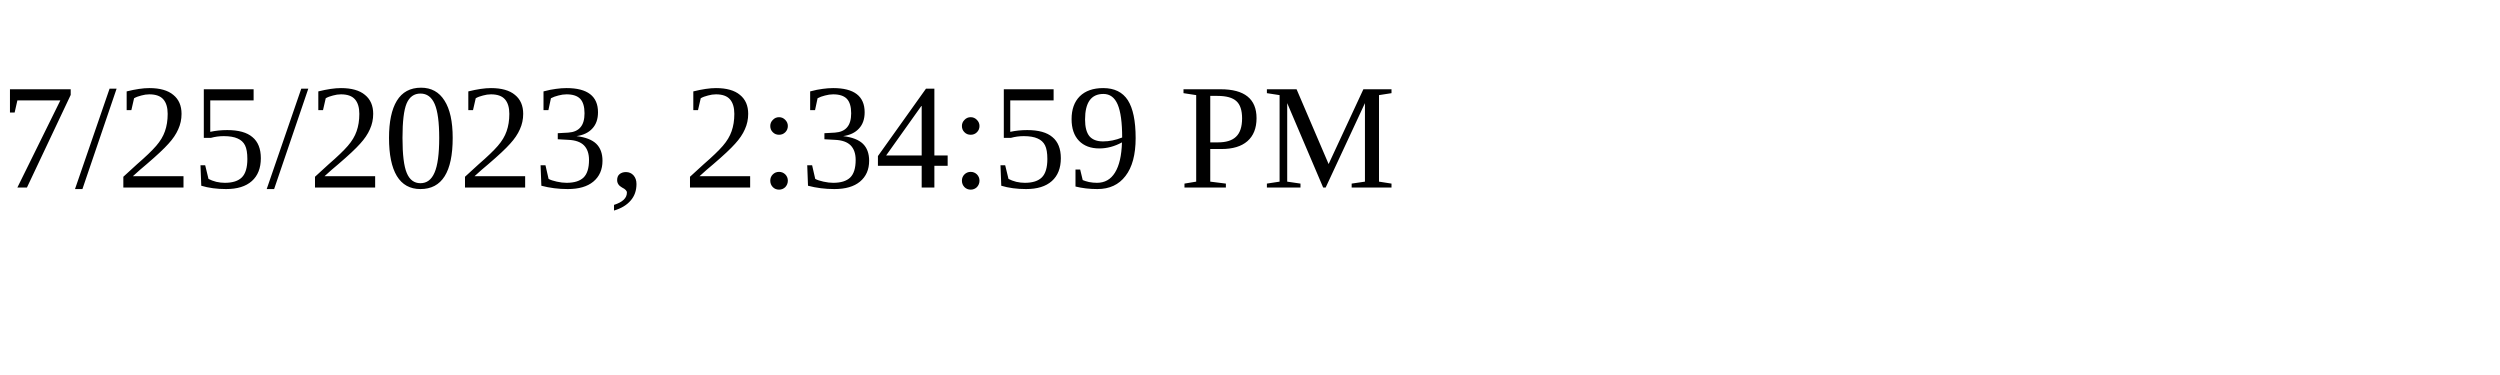
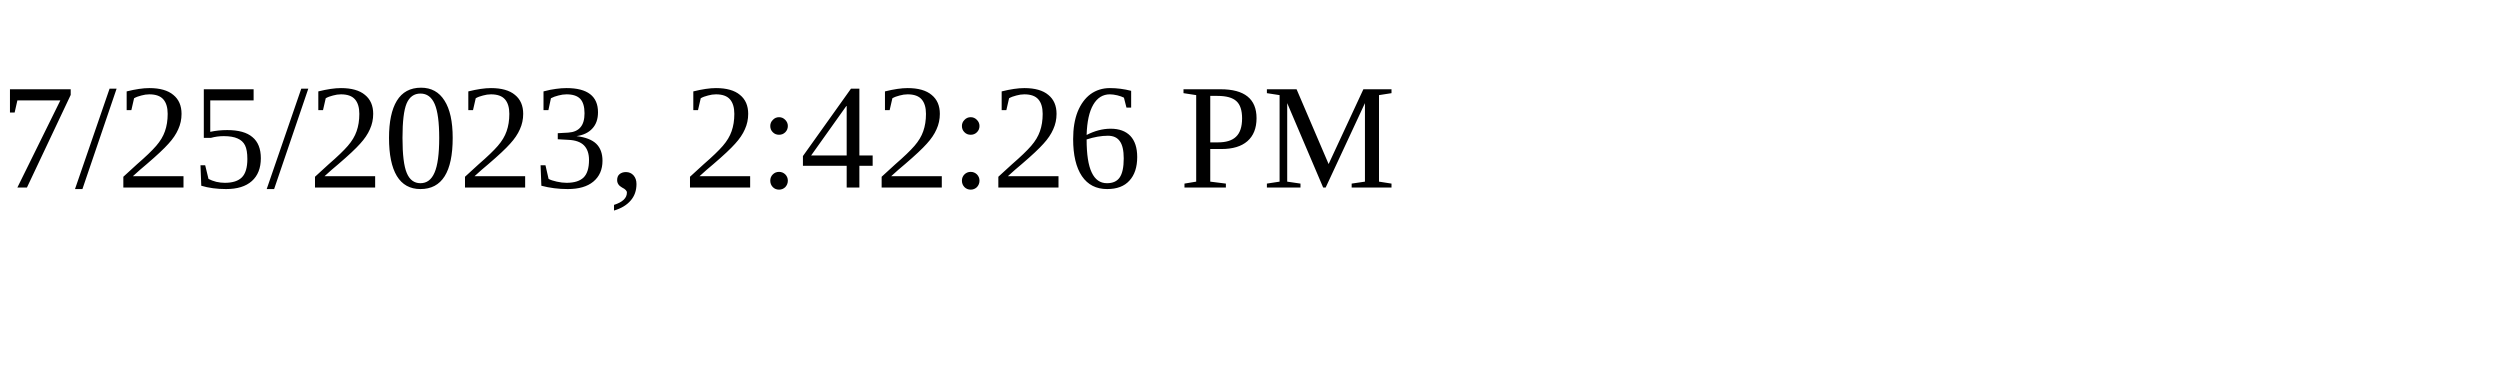
<svg xmlns="http://www.w3.org/2000/svg" height="30" width="200">
-   <text x="0" y="15">7/25/2023, 2:34:59 PM</text>
+   <text x="0" y="15">7/25/2023, 2:42:26 PM</text>
</svg>
